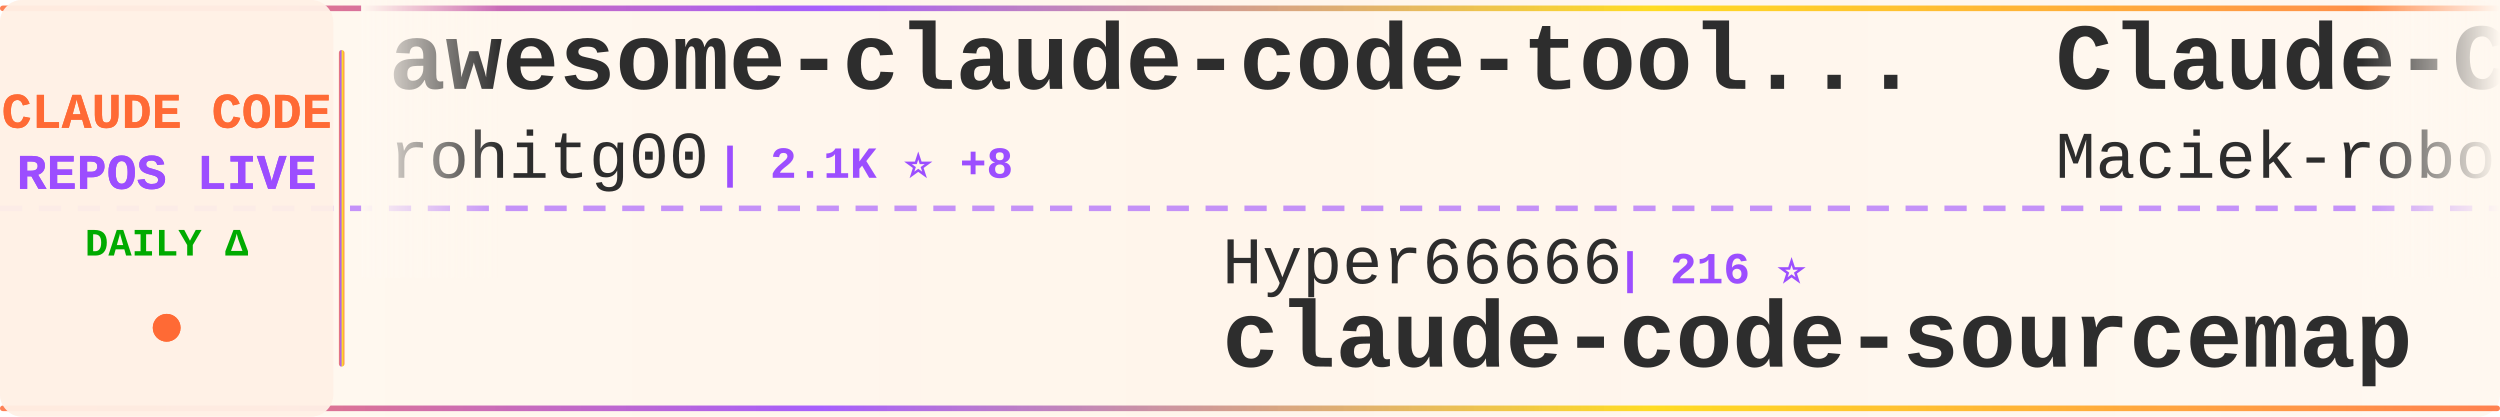
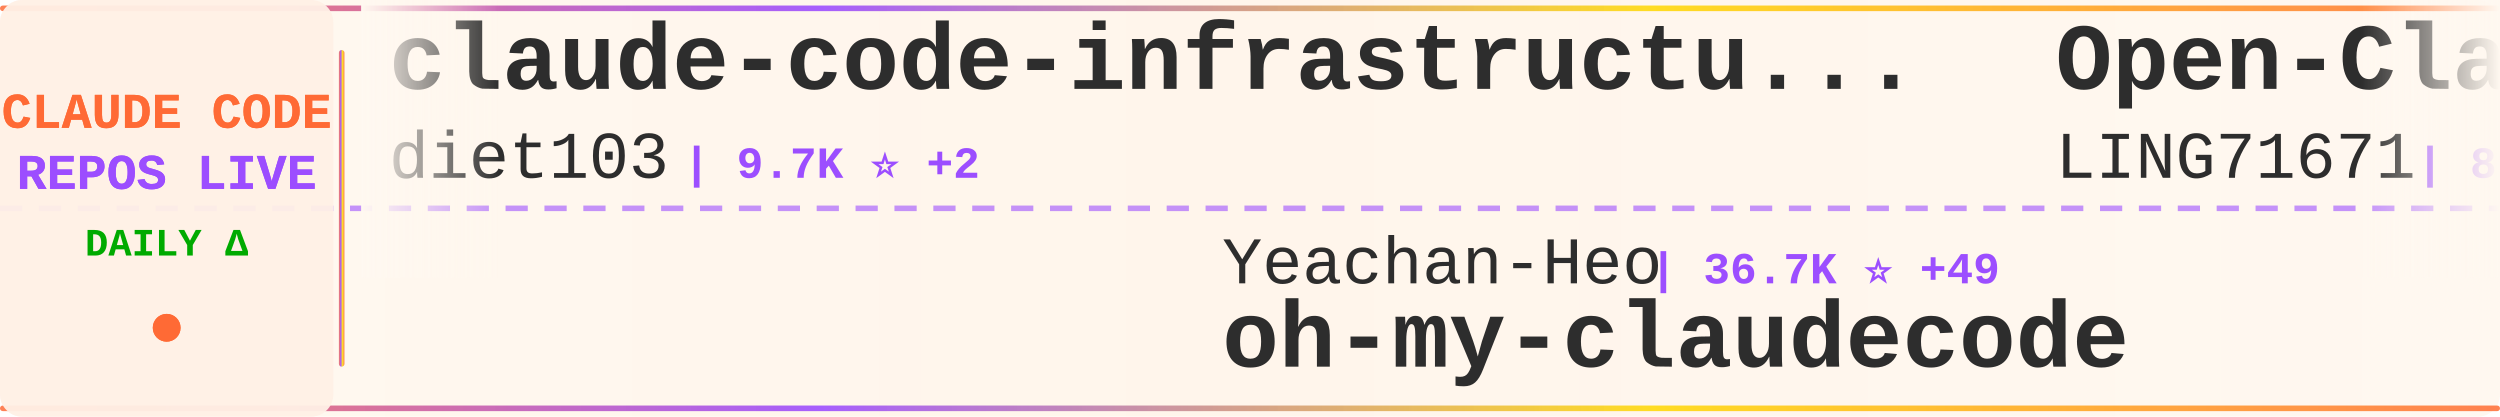
<svg xmlns="http://www.w3.org/2000/svg" width="900" height="150">
  <defs>
    <linearGradient id="tickerBg" x1="0%" y1="0%" x2="100%" y2="0%">
      <stop offset="0%" style="stop-color:#fff8f0;stop-opacity:0.98" />
      <stop offset="50%" style="stop-color:#fff5eb;stop-opacity:1" />
      <stop offset="100%" style="stop-color:#fff8f0;stop-opacity:0.98" />
    </linearGradient>
    <linearGradient id="borderGrad" x1="0%" y1="0%" x2="100%" y2="0%">
      <stop offset="0%" style="stop-color:#FF6B35;stop-opacity:0.85">
        <animate attributeName="stop-opacity" values="0.85;1;0.85" dur="2s" repeatCount="indefinite" />
      </stop>
      <stop offset="33%" style="stop-color:#9C4EFF;stop-opacity:0.9">
        <animate attributeName="stop-opacity" values="0.9;1;0.9" dur="2.2s" repeatCount="indefinite" />
      </stop>
      <stop offset="66%" style="stop-color:#FFD700;stop-opacity:0.85">
        <animate attributeName="stop-opacity" values="0.85;1;0.85" dur="1.8s" repeatCount="indefinite" />
      </stop>
      <stop offset="100%" style="stop-color:#FF6B35;stop-opacity:0.85">
        <animate attributeName="stop-opacity" values="0.85;1;0.85" dur="2s" repeatCount="indefinite" />
      </stop>
    </linearGradient>
    <filter id="textGlow">
      <feGaussianBlur stdDeviation="0.15" result="coloredBlur" />
      <feMerge>
        <feMergeNode in="coloredBlur" />
        <feMergeNode in="SourceGraphic" />
      </feMerge>
    </filter>
    <filter id="metricGlow">
      <feGaussianBlur stdDeviation="0.2" result="coloredBlur" />
      <feMerge>
        <feMergeNode in="coloredBlur" />
        <feMergeNode in="SourceGraphic" />
      </feMerge>
    </filter>
    <linearGradient id="leftFade" x1="0%" y1="0%" x2="100%" y2="0%">
      <stop offset="0%" style="stop-color:#fff8f0;stop-opacity:1" />
      <stop offset="100%" style="stop-color:#fff8f0;stop-opacity:0" />
    </linearGradient>
    <linearGradient id="rightFade" x1="0%" y1="0%" x2="100%" y2="0%">
      <stop offset="0%" style="stop-color:#fff8f0;stop-opacity:0" />
      <stop offset="100%" style="stop-color:#fff8f0;stop-opacity:1" />
    </linearGradient>
  </defs>
  <rect width="900" height="150" fill="url(#tickerBg)" rx="8" />
  <rect x="0" y="2" width="900" height="2" fill="url(#borderGrad)" rx="1" />
  <rect x="0" y="146" width="900" height="2" fill="url(#borderGrad)" rx="1" />
  <line x1="0" y1="75" x2="900" y2="75" stroke="#9C4EFF" stroke-width="2" stroke-dasharray="8 6" opacity="0.6" />
  <rect x="0" y="0" width="120" height="150" fill="#fff0e6" opacity="0.95" rx="8" />
  <text x="60" y="46" font-family="'Courier New', monospace" font-size="18" font-weight="bold" fill="#FF6B35" text-anchor="middle" filter="url(#textGlow)">
    CLAUDE CODE
  </text>
  <text x="60" y="68" font-family="'Courier New', monospace" font-size="18" font-weight="bold" fill="#9C4EFF" text-anchor="middle" filter="url(#textGlow)">
    REPOS LIVE
  </text>
  <text x="60" y="92" font-family="'Courier New', monospace" font-size="14" font-weight="bold" fill="#00aa00" text-anchor="middle">
    DAILY Δ
  </text>
  <circle cx="60" cy="118" r="5" fill="#FF6B35" filter="url(#metricGlow)">
    <animate attributeName="r" values="4;6;4" dur="1.5s" repeatCount="indefinite" />
    <animate attributeName="opacity" values="0.6;1;0.6" dur="1.5s" repeatCount="indefinite" />
  </circle>
  <rect x="122" y="18" width="2" height="114" fill="url(#borderGrad)" rx="1" />
  <clipPath id="tickerClip">
    <rect x="130" y="0" width="770" height="150" />
  </clipPath>
  <g clip-path="url(#tickerClip)">
    <g id="tickerItems">
      <animateTransform attributeName="transform" attributeType="XML" type="translate" from="0 0" to="-3000 0" dur="54s" repeatCount="indefinite" />
      <g transform="translate(0, 0)">
-         <text x="140" y="32" font-family="'Courier New', monospace" font-size="34" font-weight="bold" fill="#2d2d2d">awesome-claude-code-tool...</text>
-         <text x="140" y="64" font-family="'Courier New', monospace" font-size="24" font-weight="normal" fill="#2d2d2d" opacity="1.0">rohitg00</text>
-         <text x="258" y="64" font-family="'Courier New', monospace" font-size="16" font-weight="bold" fill="#9C4EFF"> | 2.1K ⭐ +8</text>
+         <text x="140" y="32" font-family="'Courier New', monospace" font-size="34" font-weight="bold" fill="#2d2d2d">claude-code-infrastructu...</text>
+         <text x="140" y="64" font-family="'Courier New', monospace" font-size="24" font-weight="normal" fill="#2d2d2d" opacity="1.0">diet103</text>
+         <text x="246" y="64" font-family="'Courier New', monospace" font-size="16" font-weight="bold" fill="#9C4EFF"> | 9.7K ⭐ +2</text>
      </g>
      <g transform="translate(300, 0)">
-         <text x="140" y="102" font-family="'Courier New', monospace" font-size="24" font-weight="normal" fill="#2d2d2d" opacity="1.0">Hyper66666</text>
-         <text x="282" y="102" font-family="'Courier New', monospace" font-size="16" font-weight="bold" fill="#9C4EFF"> | 216 ⭐</text>
-         <text x="140" y="132" font-family="'Courier New', monospace" font-size="34" font-weight="bold" fill="#2d2d2d">claude-code-sourcemap</text>
+         <text x="140" y="102" font-family="'Courier New', monospace" font-size="24" font-weight="normal" fill="#2d2d2d" opacity="1.0">Yeachan-Heo</text>
+         <text x="294" y="102" font-family="'Courier New', monospace" font-size="16" font-weight="bold" fill="#9C4EFF"> | 36.7K ⭐ +49</text>
+         <text x="140" y="132" font-family="'Courier New', monospace" font-size="34" font-weight="bold" fill="#2d2d2d">oh-my-claudecode</text>
      </g>
      <g transform="translate(600, 0)">
-         <text x="140" y="32" font-family="'Courier New', monospace" font-size="34" font-weight="bold" fill="#2d2d2d">Claude-Code-Usage-Monito...</text>
-         <text x="140" y="64" font-family="'Courier New', monospace" font-size="24" font-weight="normal" fill="#2d2d2d" opacity="1.0">Maciek-roboblog</text>
-         <text x="342" y="64" font-family="'Courier New', monospace" font-size="16" font-weight="bold" fill="#9C4EFF"> | 8.2K ⭐ +9</text>
+         <text x="140" y="32" font-family="'Courier New', monospace" font-size="34" font-weight="bold" fill="#2d2d2d">Open-ClaudeCode</text>
+         <text x="140" y="64" font-family="'Courier New', monospace" font-size="24" font-weight="normal" fill="#2d2d2d" opacity="1.0">LING71671</text>
+         <text x="270" y="64" font-family="'Courier New', monospace" font-size="16" font-weight="bold" fill="#9C4EFF"> | 897 ⭐ +2</text>
      </g>
      <g transform="translate(900, 0)">
-         <text x="140" y="102" font-family="'Courier New', monospace" font-size="24" font-weight="normal" fill="#2d2d2d" opacity="1.0">pengchengneo</text>
-         <text x="306" y="102" font-family="'Courier New', monospace" font-size="16" font-weight="bold" fill="#9C4EFF"> | 1.6K ⭐ +3</text>
-         <text x="140" y="132" font-family="'Courier New', monospace" font-size="34" font-weight="bold" fill="#2d2d2d">Claude-Code</text>
+         <text x="140" y="102" font-family="'Courier New', monospace" font-size="24" font-weight="normal" fill="#2d2d2d" opacity="1.0">disler</text>
+         <text x="234" y="102" font-family="'Courier New', monospace" font-size="16" font-weight="bold" fill="#9C4EFF"> | 3.8K ⭐ +3</text>
+         <text x="140" y="132" font-family="'Courier New', monospace" font-size="34" font-weight="bold" fill="#2d2d2d">claude-code-hooks-master...</text>
      </g>
      <g transform="translate(1200, 0)">
-         <text x="140" y="32" font-family="'Courier New', monospace" font-size="34" font-weight="bold" fill="#2d2d2d">Dive-into-Claude-Code</text>
-         <text x="140" y="64" font-family="'Courier New', monospace" font-size="24" font-weight="normal" fill="#2d2d2d" opacity="1.0">VILA-Lab</text>
-         <text x="258" y="64" font-family="'Courier New', monospace" font-size="16" font-weight="bold" fill="#9C4EFF"> | 1.7K ⭐ +9</text>
+         <text x="140" y="32" font-family="'Courier New', monospace" font-size="34" font-weight="bold" fill="#2d2d2d">claude-code-tudou</text>
+         <text x="140" y="64" font-family="'Courier New', monospace" font-size="24" font-weight="normal" fill="#2d2d2d" opacity="1.0">AICoderTudou</text>
+         <text x="306" y="64" font-family="'Courier New', monospace" font-size="16" font-weight="bold" fill="#9C4EFF"> | 500 ⭐</text>
      </g>
      <g transform="translate(1500, 0)">
-         <text x="140" y="102" font-family="'Courier New', monospace" font-size="24" font-weight="normal" fill="#2d2d2d" opacity="1.0">anthropics</text>
-         <text x="282" y="102" font-family="'Courier New', monospace" font-size="16" font-weight="bold" fill="#9C4EFF"> | 153.4K ⭐ +357</text>
-         <text x="140" y="132" font-family="'Courier New', monospace" font-size="34" font-weight="bold" fill="#2d2d2d">skills</text>
+         <text x="140" y="102" font-family="'Courier New', monospace" font-size="24" font-weight="normal" fill="#2d2d2d" opacity="1.0">fuergaosi233</text>
+         <text x="306" y="102" font-family="'Courier New', monospace" font-size="16" font-weight="bold" fill="#9C4EFF"> | 2.7K ⭐ +3</text>
+         <text x="140" y="132" font-family="'Courier New', monospace" font-size="34" font-weight="bold" fill="#2d2d2d">claude-code-proxy</text>
      </g>
      <g transform="translate(1800, 0)">
-         <text x="140" y="32" font-family="'Courier New', monospace" font-size="34" font-weight="bold" fill="#2d2d2d">claude-code-from-source</text>
-         <text x="140" y="64" font-family="'Courier New', monospace" font-size="24" font-weight="normal" fill="#2d2d2d" opacity="1.0">alejandrobalderas</text>
-         <text x="366" y="64" font-family="'Courier New', monospace" font-size="16" font-weight="bold" fill="#9C4EFF"> | 2.3K ⭐ +12</text>
+         <text x="140" y="32" font-family="'Courier New', monospace" font-size="34" font-weight="bold" fill="#2d2d2d">claude-howto</text>
+         <text x="140" y="64" font-family="'Courier New', monospace" font-size="24" font-weight="normal" fill="#2d2d2d" opacity="1.0">luongnv89</text>
+         <text x="270" y="64" font-family="'Courier New', monospace" font-size="16" font-weight="bold" fill="#9C4EFF"> | 37.7K ⭐ +69</text>
      </g>
      <g transform="translate(2100, 0)">
-         <text x="140" y="102" font-family="'Courier New', monospace" font-size="24" font-weight="normal" fill="#2d2d2d" opacity="1.0">KPR111</text>
-         <text x="234" y="102" font-family="'Courier New', monospace" font-size="16" font-weight="bold" fill="#9C4EFF"> | 18 ⭐</text>
-         <text x="140" y="132" font-family="'Courier New', monospace" font-size="34" font-weight="bold" fill="#2d2d2d">Claude-Code</text>
+         <text x="140" y="102" font-family="'Courier New', monospace" font-size="24" font-weight="normal" fill="#2d2d2d" opacity="1.0">pedrohcgs</text>
+         <text x="270" y="102" font-family="'Courier New', monospace" font-size="16" font-weight="bold" fill="#9C4EFF"> | 1.3K ⭐ +5</text>
+         <text x="140" y="132" font-family="'Courier New', monospace" font-size="34" font-weight="bold" fill="#2d2d2d">claude-code-my-workflow</text>
      </g>
      <g transform="translate(2400, 0)">
-         <text x="140" y="32" font-family="'Courier New', monospace" font-size="34" font-weight="bold" fill="#2d2d2d">claude-code-hooks-master...</text>
-         <text x="140" y="64" font-family="'Courier New', monospace" font-size="24" font-weight="normal" fill="#2d2d2d" opacity="1.0">disler</text>
-         <text x="234" y="64" font-family="'Courier New', monospace" font-size="16" font-weight="bold" fill="#9C4EFF"> | 3.8K ⭐ +1</text>
+         <text x="140" y="32" font-family="'Courier New', monospace" font-size="34" font-weight="bold" fill="#2d2d2d">claude-code-rev</text>
+         <text x="140" y="64" font-family="'Courier New', monospace" font-size="24" font-weight="normal" fill="#2d2d2d" opacity="1.0">oboard</text>
+         <text x="234" y="64" font-family="'Courier New', monospace" font-size="16" font-weight="bold" fill="#9C4EFF"> | 3.2K ⭐ +2</text>
      </g>
      <g transform="translate(2700, 0)">
-         <text x="140" y="102" font-family="'Courier New', monospace" font-size="24" font-weight="normal" fill="#2d2d2d" opacity="1.0">jeremylongshore</text>
-         <text x="342" y="102" font-family="'Courier New', monospace" font-size="16" font-weight="bold" fill="#9C4EFF"> | 2.4K ⭐ +5</text>
-         <text x="140" y="132" font-family="'Courier New', monospace" font-size="34" font-weight="bold" fill="#2d2d2d">claude-code-plugins-plus...</text>
+         <text x="140" y="102" font-family="'Courier New', monospace" font-size="24" font-weight="normal" fill="#2d2d2d" opacity="1.0">Alishahryar1</text>
+         <text x="306" y="102" font-family="'Courier New', monospace" font-size="16" font-weight="bold" fill="#9C4EFF"> | 36.1K ⭐ +259</text>
+         <text x="140" y="132" font-family="'Courier New', monospace" font-size="34" font-weight="bold" fill="#2d2d2d">free-claude-code</text>
      </g>
      <g transform="translate(3000, 0)">
-         <text x="140" y="32" font-family="'Courier New', monospace" font-size="34" font-weight="bold" fill="#2d2d2d">awesome-claude-code-tool...</text>
-         <text x="140" y="64" font-family="'Courier New', monospace" font-size="24" font-weight="normal" fill="#2d2d2d" opacity="1.0">rohitg00</text>
-         <text x="258" y="64" font-family="'Courier New', monospace" font-size="16" font-weight="bold" fill="#9C4EFF"> | 2.1K ⭐ +8</text>
+         <text x="140" y="32" font-family="'Courier New', monospace" font-size="34" font-weight="bold" fill="#2d2d2d">claude-code-infrastructu...</text>
+         <text x="140" y="64" font-family="'Courier New', monospace" font-size="24" font-weight="normal" fill="#2d2d2d" opacity="1.0">diet103</text>
+         <text x="246" y="64" font-family="'Courier New', monospace" font-size="16" font-weight="bold" fill="#9C4EFF"> | 9.7K ⭐ +2</text>
      </g>
      <g transform="translate(3300, 0)">
-         <text x="140" y="102" font-family="'Courier New', monospace" font-size="24" font-weight="normal" fill="#2d2d2d" opacity="1.0">Hyper66666</text>
-         <text x="282" y="102" font-family="'Courier New', monospace" font-size="16" font-weight="bold" fill="#9C4EFF"> | 216 ⭐</text>
-         <text x="140" y="132" font-family="'Courier New', monospace" font-size="34" font-weight="bold" fill="#2d2d2d">claude-code-sourcemap</text>
+         <text x="140" y="102" font-family="'Courier New', monospace" font-size="24" font-weight="normal" fill="#2d2d2d" opacity="1.0">Yeachan-Heo</text>
+         <text x="294" y="102" font-family="'Courier New', monospace" font-size="16" font-weight="bold" fill="#9C4EFF"> | 36.7K ⭐ +49</text>
+         <text x="140" y="132" font-family="'Courier New', monospace" font-size="34" font-weight="bold" fill="#2d2d2d">oh-my-claudecode</text>
      </g>
      <g transform="translate(3600, 0)">
-         <text x="140" y="32" font-family="'Courier New', monospace" font-size="34" font-weight="bold" fill="#2d2d2d">Claude-Code-Usage-Monito...</text>
-         <text x="140" y="64" font-family="'Courier New', monospace" font-size="24" font-weight="normal" fill="#2d2d2d" opacity="1.0">Maciek-roboblog</text>
-         <text x="342" y="64" font-family="'Courier New', monospace" font-size="16" font-weight="bold" fill="#9C4EFF"> | 8.2K ⭐ +9</text>
+         <text x="140" y="32" font-family="'Courier New', monospace" font-size="34" font-weight="bold" fill="#2d2d2d">Open-ClaudeCode</text>
+         <text x="140" y="64" font-family="'Courier New', monospace" font-size="24" font-weight="normal" fill="#2d2d2d" opacity="1.0">LING71671</text>
+         <text x="270" y="64" font-family="'Courier New', monospace" font-size="16" font-weight="bold" fill="#9C4EFF"> | 897 ⭐ +2</text>
      </g>
      <g transform="translate(3900, 0)">
-         <text x="140" y="102" font-family="'Courier New', monospace" font-size="24" font-weight="normal" fill="#2d2d2d" opacity="1.0">pengchengneo</text>
-         <text x="306" y="102" font-family="'Courier New', monospace" font-size="16" font-weight="bold" fill="#9C4EFF"> | 1.6K ⭐ +3</text>
-         <text x="140" y="132" font-family="'Courier New', monospace" font-size="34" font-weight="bold" fill="#2d2d2d">Claude-Code</text>
+         <text x="140" y="102" font-family="'Courier New', monospace" font-size="24" font-weight="normal" fill="#2d2d2d" opacity="1.0">disler</text>
+         <text x="234" y="102" font-family="'Courier New', monospace" font-size="16" font-weight="bold" fill="#9C4EFF"> | 3.8K ⭐ +3</text>
+         <text x="140" y="132" font-family="'Courier New', monospace" font-size="34" font-weight="bold" fill="#2d2d2d">claude-code-hooks-master...</text>
      </g>
    </g>
  </g>
  <rect x="130" y="0" width="50" height="100" fill="url(#leftFade)" />
  <rect x="850" y="0" width="50" height="100" fill="url(#rightFade)" />
</svg>
